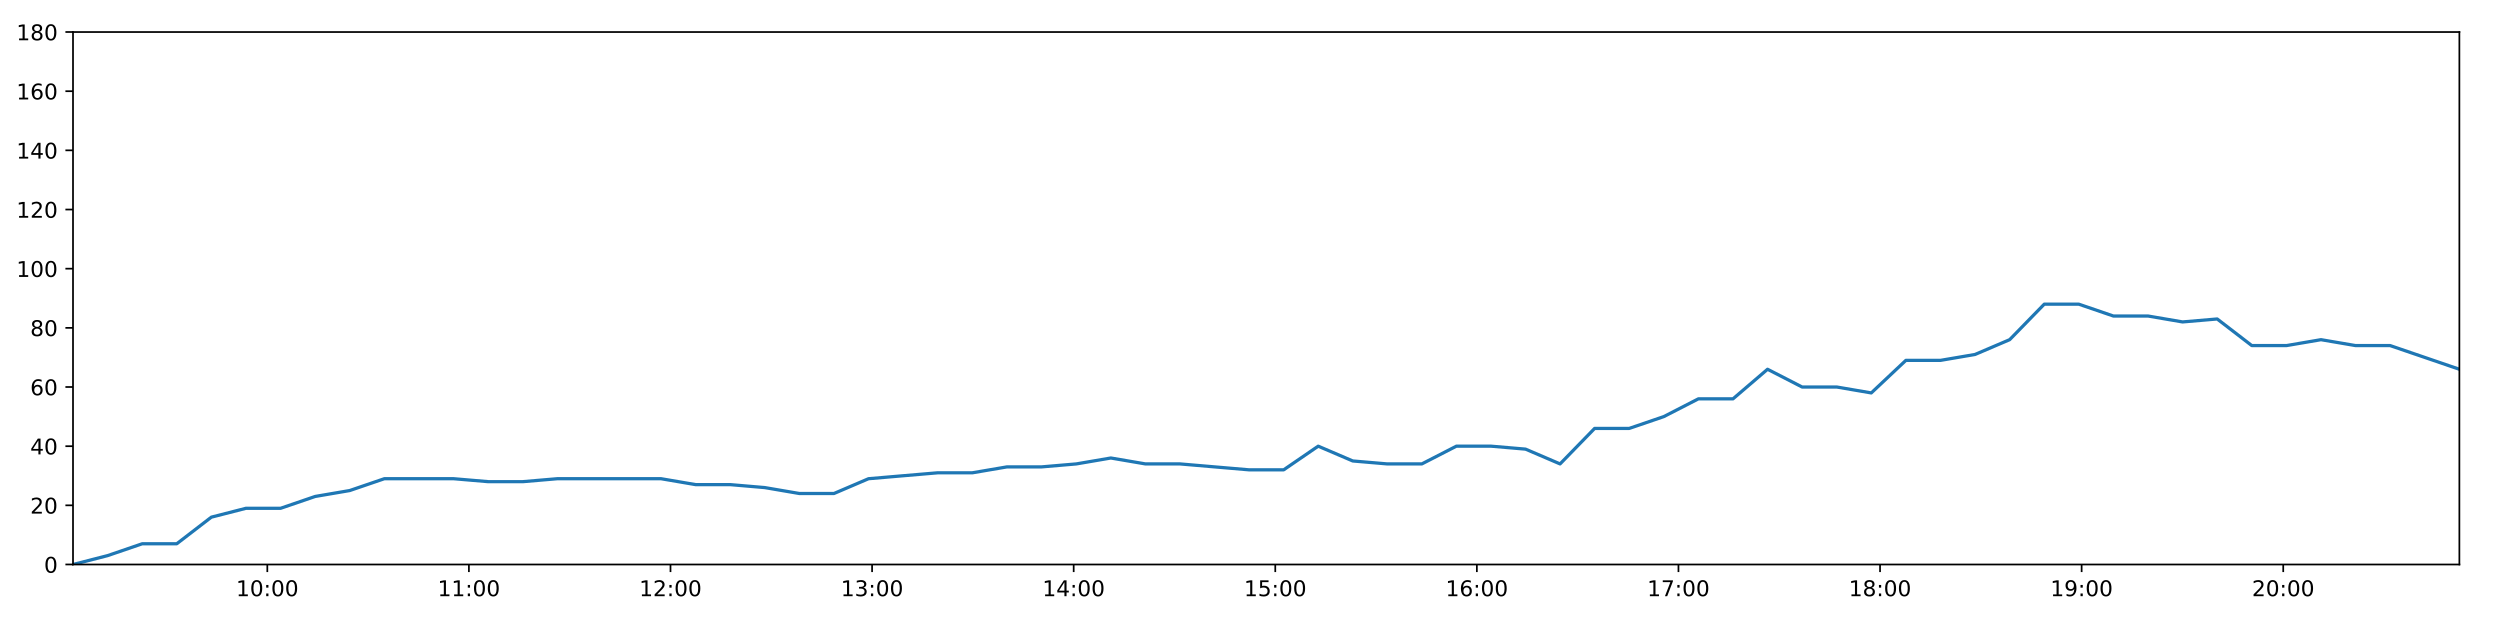
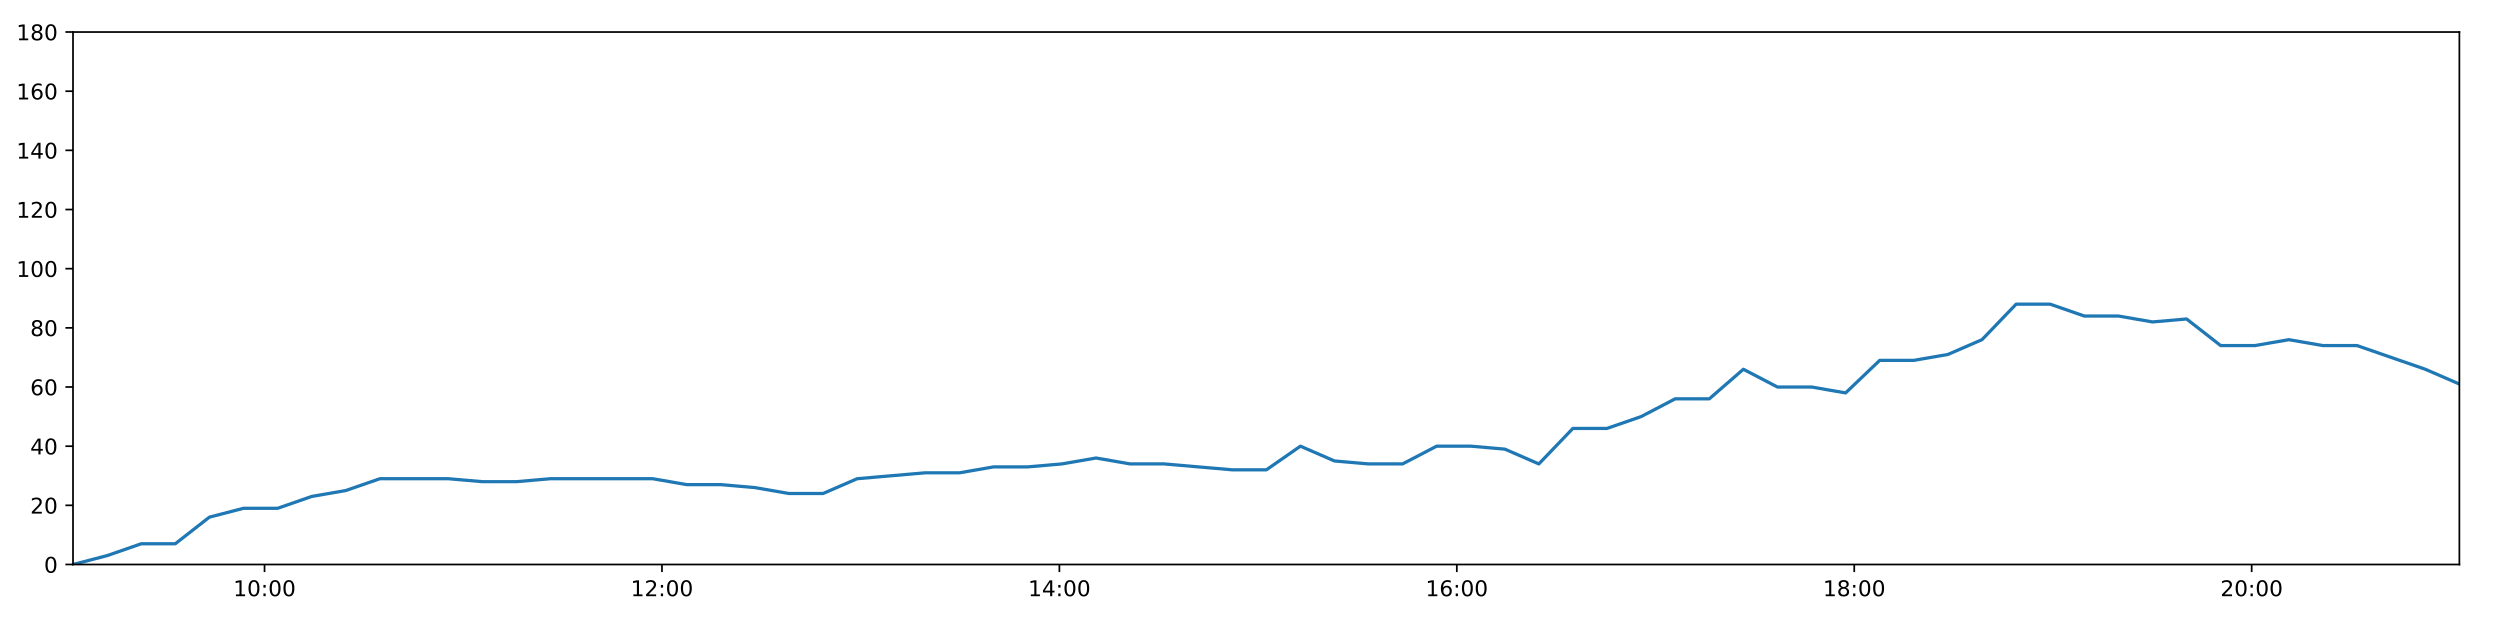
<svg xmlns="http://www.w3.org/2000/svg" xmlns:xlink="http://www.w3.org/1999/xlink" height="288pt" version="1.1" viewBox="0 0 1152 288" width="1152pt">
  <defs>
    <style type="text/css">
*{stroke-linecap:butt;stroke-linejoin:round;}
  </style>
  </defs>
  <g id="figure_1">
    <g id="patch_1">
      <path d="M 0 288  L 1152 288  L 1152 0  L 0 0  z " style="fill:#ffffff;" />
    </g>
    <g id="axes_1">
      <g id="patch_2">
        <path d="M 33.64 260.12  L 1133.28 260.12  L 1133.28 14.76  L 33.64 14.76  z " style="fill:#ffffff;" />
      </g>
      <g id="matplotlib.axis_1">
        <g id="xtick_1">
          <g id="line2d_1">
            <defs>
-               <path d="M 0 0  L 0 3.5  " id="mcf92fbd82d" style="stroke:#000000;stroke-width:0.8;" />
-             </defs>
-             <g>
-               <use style="stroke:#000000;stroke-width:0.8;" x="123.177" xlink:href="#mcf92fbd82d" y="260.12" />
+               <path d="M 0 0  L 0 3.5  " id="m0b7a127c03" style="stroke:#000000;stroke-width:0.8;" />
+             </defs>
+             <g>
+               <use style="stroke:#000000;stroke-width:0.8;" x="121.898" xlink:href="#m0b7a127c03" y="260.12" />
            </g>
          </g>
          <g id="text_1">
            <defs>
              <path d="M 12.406 8.297  L 28.516 8.297  L 28.516 63.922  L 10.984 60.406  L 10.984 69.391  L 28.422 72.906  L 38.281 72.906  L 38.281 8.297  L 54.391 8.297  L 54.391 0  L 12.406 0  z " id="DejaVuSans-49" />
              <path d="M 31.781 66.406  Q 24.172 66.406 20.328 58.906  Q 16.5 51.422 16.5 36.375  Q 16.5 21.391 20.328 13.891  Q 24.172 6.391 31.781 6.391  Q 39.453 6.391 43.281 13.891  Q 47.125 21.391 47.125 36.375  Q 47.125 51.422 43.281 58.906  Q 39.453 66.406 31.781 66.406  z M 31.781 74.219  Q 44.047 74.219 50.516 64.516  Q 56.984 54.828 56.984 36.375  Q 56.984 17.969 50.516 8.266  Q 44.047 -1.422 31.781 -1.422  Q 19.531 -1.422 13.062 8.266  Q 6.594 17.969 6.594 36.375  Q 6.594 54.828 13.062 64.516  Q 19.531 74.219 31.781 74.219  z " id="DejaVuSans-48" />
              <path d="M 11.719 12.406  L 22.016 12.406  L 22.016 0  L 11.719 0  z M 11.719 51.703  L 22.016 51.703  L 22.016 39.312  L 11.719 39.312  z " id="DejaVuSans-58" />
            </defs>
-             <g transform="translate(108.7675 274.7184)scale(0.1 -0.1)">
+             <g transform="translate(107.4891 274.7184)scale(0.1 -0.1)">
              <use xlink:href="#DejaVuSans-49" />
              <use x="63.623" xlink:href="#DejaVuSans-48" />
              <use x="127.246" xlink:href="#DejaVuSans-58" />
              <use x="160.938" xlink:href="#DejaVuSans-48" />
              <use x="224.561" xlink:href="#DejaVuSans-48" />
            </g>
          </g>
        </g>
        <g id="xtick_2">
          <g id="line2d_2">
            <g>
-               <use style="stroke:#000000;stroke-width:0.8;" x="216.07" xlink:href="#mcf92fbd82d" y="260.12" />
+               <use style="stroke:#000000;stroke-width:0.8;" x="305.033" xlink:href="#m0b7a127c03" y="260.12" />
            </g>
          </g>
          <g id="text_2">
-             <g transform="translate(201.6611 274.7184)scale(0.1 -0.1)">
-               <use xlink:href="#DejaVuSans-49" />
-               <use x="63.623" xlink:href="#DejaVuSans-49" />
+             <defs>
+               <path d="M 19.188 8.297  L 53.609 8.297  L 53.609 0  L 7.328 0  L 7.328 8.297  Q 12.938 14.109 22.625 23.891  Q 32.328 33.688 34.812 36.531  Q 39.547 41.844 41.422 45.531  Q 43.312 49.219 43.312 52.781  Q 43.312 58.594 39.234 62.25  Q 35.156 65.922 28.609 65.922  Q 23.969 65.922 18.812 64.312  Q 13.672 62.703 7.812 59.422  L 7.812 69.391  Q 13.766 71.781 18.938 73  Q 24.125 74.219 28.422 74.219  Q 39.75 74.219 46.484 68.547  Q 53.219 62.891 53.219 53.422  Q 53.219 48.922 51.531 44.891  Q 49.859 40.875 45.406 35.406  Q 44.188 33.984 37.641 27.219  Q 31.109 20.453 19.188 8.297  z " id="DejaVuSans-50" />
+             </defs>
+             <g transform="translate(290.6233 274.7184)scale(0.1 -0.1)">
+               <use xlink:href="#DejaVuSans-49" />
+               <use x="63.623" xlink:href="#DejaVuSans-50" />
              <use x="127.246" xlink:href="#DejaVuSans-58" />
              <use x="160.938" xlink:href="#DejaVuSans-48" />
              <use x="224.561" xlink:href="#DejaVuSans-48" />
            </g>
          </g>
        </g>
        <g id="xtick_3">
          <g id="line2d_3">
            <g>
-               <use style="stroke:#000000;stroke-width:0.8;" x="308.964" xlink:href="#mcf92fbd82d" y="260.12" />
+               <use style="stroke:#000000;stroke-width:0.8;" x="488.167" xlink:href="#m0b7a127c03" y="260.12" />
            </g>
          </g>
          <g id="text_3">
            <defs>
-               <path d="M 19.188 8.297  L 53.609 8.297  L 53.609 0  L 7.328 0  L 7.328 8.297  Q 12.938 14.109 22.625 23.891  Q 32.328 33.688 34.812 36.531  Q 39.547 41.844 41.422 45.531  Q 43.312 49.219 43.312 52.781  Q 43.312 58.594 39.234 62.25  Q 35.156 65.922 28.609 65.922  Q 23.969 65.922 18.812 64.312  Q 13.672 62.703 7.812 59.422  L 7.812 69.391  Q 13.766 71.781 18.938 73  Q 24.125 74.219 28.422 74.219  Q 39.75 74.219 46.484 68.547  Q 53.219 62.891 53.219 53.422  Q 53.219 48.922 51.531 44.891  Q 49.859 40.875 45.406 35.406  Q 44.188 33.984 37.641 27.219  Q 31.109 20.453 19.188 8.297  z " id="DejaVuSans-50" />
-             </defs>
-             <g transform="translate(294.5546 274.7184)scale(0.1 -0.1)">
-               <use xlink:href="#DejaVuSans-49" />
-               <use x="63.623" xlink:href="#DejaVuSans-50" />
+               <path d="M 37.797 64.312  L 12.891 25.391  L 37.797 25.391  z M 35.203 72.906  L 47.609 72.906  L 47.609 25.391  L 58.016 25.391  L 58.016 17.188  L 47.609 17.188  L 47.609 0  L 37.797 0  L 37.797 17.188  L 4.891 17.188  L 4.891 26.703  z " id="DejaVuSans-52" />
+             </defs>
+             <g transform="translate(473.7576 274.7184)scale(0.1 -0.1)">
+               <use xlink:href="#DejaVuSans-49" />
+               <use x="63.623" xlink:href="#DejaVuSans-52" />
              <use x="127.246" xlink:href="#DejaVuSans-58" />
              <use x="160.938" xlink:href="#DejaVuSans-48" />
              <use x="224.561" xlink:href="#DejaVuSans-48" />
            </g>
          </g>
        </g>
        <g id="xtick_4">
          <g id="line2d_4">
            <g>
-               <use style="stroke:#000000;stroke-width:0.8;" x="401.857" xlink:href="#mcf92fbd82d" y="260.12" />
+               <use style="stroke:#000000;stroke-width:0.8;" x="671.301" xlink:href="#m0b7a127c03" y="260.12" />
            </g>
          </g>
          <g id="text_4">
            <defs>
-               <path d="M 40.578 39.312  Q 47.656 37.797 51.625 33  Q 55.609 28.219 55.609 21.188  Q 55.609 10.406 48.188 4.484  Q 40.766 -1.422 27.094 -1.422  Q 22.516 -1.422 17.656 -0.516  Q 12.797 0.391 7.625 2.203  L 7.625 11.719  Q 11.719 9.328 16.594 8.109  Q 21.484 6.891 26.812 6.891  Q 36.078 6.891 40.938 10.547  Q 45.797 14.203 45.797 21.188  Q 45.797 27.641 41.281 31.266  Q 36.766 34.906 28.719 34.906  L 20.219 34.906  L 20.219 43.016  L 29.109 43.016  Q 36.375 43.016 40.234 45.922  Q 44.094 48.828 44.094 54.297  Q 44.094 59.906 40.109 62.906  Q 36.141 65.922 28.719 65.922  Q 24.656 65.922 20.016 65.031  Q 15.375 64.156 9.812 62.312  L 9.812 71.094  Q 15.438 72.656 20.344 73.438  Q 25.25 74.219 29.594 74.219  Q 40.828 74.219 47.359 69.109  Q 53.906 64.016 53.906 55.328  Q 53.906 49.266 50.438 45.094  Q 46.969 40.922 40.578 39.312  z " id="DejaVuSans-51" />
-             </defs>
-             <g transform="translate(387.4481 274.7184)scale(0.1 -0.1)">
-               <use xlink:href="#DejaVuSans-49" />
-               <use x="63.623" xlink:href="#DejaVuSans-51" />
+               <path d="M 33.016 40.375  Q 26.375 40.375 22.484 35.828  Q 18.609 31.297 18.609 23.391  Q 18.609 15.531 22.484 10.953  Q 26.375 6.391 33.016 6.391  Q 39.656 6.391 43.531 10.953  Q 47.406 15.531 47.406 23.391  Q 47.406 31.297 43.531 35.828  Q 39.656 40.375 33.016 40.375  z M 52.594 71.297  L 52.594 62.312  Q 48.875 64.062 45.094 64.984  Q 41.312 65.922 37.594 65.922  Q 27.828 65.922 22.672 59.328  Q 17.531 52.734 16.797 39.406  Q 19.672 43.656 24.016 45.922  Q 28.375 48.188 33.594 48.188  Q 44.578 48.188 50.953 41.516  Q 57.328 34.859 57.328 23.391  Q 57.328 12.156 50.688 5.359  Q 44.047 -1.422 33.016 -1.422  Q 20.359 -1.422 13.672 8.266  Q 6.984 17.969 6.984 36.375  Q 6.984 53.656 15.188 63.938  Q 23.391 74.219 37.203 74.219  Q 40.922 74.219 44.703 73.484  Q 48.484 72.75 52.594 71.297  z " id="DejaVuSans-54" />
+             </defs>
+             <g transform="translate(656.8919 274.7184)scale(0.1 -0.1)">
+               <use xlink:href="#DejaVuSans-49" />
+               <use x="63.623" xlink:href="#DejaVuSans-54" />
              <use x="127.246" xlink:href="#DejaVuSans-58" />
              <use x="160.938" xlink:href="#DejaVuSans-48" />
              <use x="224.561" xlink:href="#DejaVuSans-48" />
            </g>
          </g>
        </g>
        <g id="xtick_5">
          <g id="line2d_5">
            <g>
-               <use style="stroke:#000000;stroke-width:0.8;" x="494.751" xlink:href="#mcf92fbd82d" y="260.12" />
+               <use style="stroke:#000000;stroke-width:0.8;" x="854.435" xlink:href="#m0b7a127c03" y="260.12" />
            </g>
          </g>
          <g id="text_5">
            <defs>
-               <path d="M 37.797 64.312  L 12.891 25.391  L 37.797 25.391  z M 35.203 72.906  L 47.609 72.906  L 47.609 25.391  L 58.016 25.391  L 58.016 17.188  L 47.609 17.188  L 47.609 0  L 37.797 0  L 37.797 17.188  L 4.891 17.188  L 4.891 26.703  z " id="DejaVuSans-52" />
-             </defs>
-             <g transform="translate(480.3416 274.7184)scale(0.1 -0.1)">
-               <use xlink:href="#DejaVuSans-49" />
-               <use x="63.623" xlink:href="#DejaVuSans-52" />
+               <path d="M 31.781 34.625  Q 24.75 34.625 20.719 30.859  Q 16.703 27.094 16.703 20.516  Q 16.703 13.922 20.719 10.156  Q 24.75 6.391 31.781 6.391  Q 38.812 6.391 42.859 10.172  Q 46.922 13.969 46.922 20.516  Q 46.922 27.094 42.891 30.859  Q 38.875 34.625 31.781 34.625  z M 21.922 38.812  Q 15.578 40.375 12.031 44.719  Q 8.5 49.078 8.5 55.328  Q 8.5 64.062 14.719 69.141  Q 20.953 74.219 31.781 74.219  Q 42.672 74.219 48.875 69.141  Q 55.078 64.062 55.078 55.328  Q 55.078 49.078 51.531 44.719  Q 48 40.375 41.703 38.812  Q 48.828 37.156 52.797 32.312  Q 56.781 27.484 56.781 20.516  Q 56.781 9.906 50.312 4.234  Q 43.844 -1.422 31.781 -1.422  Q 19.734 -1.422 13.25 4.234  Q 6.781 9.906 6.781 20.516  Q 6.781 27.484 10.781 32.312  Q 14.797 37.156 21.922 38.812  z M 18.312 54.391  Q 18.312 48.734 21.844 45.562  Q 25.391 42.391 31.781 42.391  Q 38.141 42.391 41.719 45.562  Q 45.312 48.734 45.312 54.391  Q 45.312 60.062 41.719 63.234  Q 38.141 66.406 31.781 66.406  Q 25.391 66.406 21.844 63.234  Q 18.312 60.062 18.312 54.391  z " id="DejaVuSans-56" />
+             </defs>
+             <g transform="translate(840.0261 274.7184)scale(0.1 -0.1)">
+               <use xlink:href="#DejaVuSans-49" />
+               <use x="63.623" xlink:href="#DejaVuSans-56" />
              <use x="127.246" xlink:href="#DejaVuSans-58" />
              <use x="160.938" xlink:href="#DejaVuSans-48" />
              <use x="224.561" xlink:href="#DejaVuSans-48" />
            </g>
          </g>
        </g>
        <g id="xtick_6">
          <g id="line2d_6">
            <g>
-               <use style="stroke:#000000;stroke-width:0.8;" x="587.644" xlink:href="#mcf92fbd82d" y="260.12" />
+               <use style="stroke:#000000;stroke-width:0.8;" x="1037.57" xlink:href="#m0b7a127c03" y="260.12" />
            </g>
          </g>
          <g id="text_6">
-             <defs>
-               <path d="M 10.797 72.906  L 49.516 72.906  L 49.516 64.594  L 19.828 64.594  L 19.828 46.734  Q 21.969 47.469 24.109 47.828  Q 26.266 48.188 28.422 48.188  Q 40.625 48.188 47.75 41.5  Q 54.891 34.812 54.891 23.391  Q 54.891 11.625 47.562 5.094  Q 40.234 -1.422 26.906 -1.422  Q 22.312 -1.422 17.547 -0.641  Q 12.797 0.141 7.719 1.703  L 7.719 11.625  Q 12.109 9.234 16.797 8.062  Q 21.484 6.891 26.703 6.891  Q 35.156 6.891 40.078 11.328  Q 45.016 15.766 45.016 23.391  Q 45.016 31 40.078 35.438  Q 35.156 39.891 26.703 39.891  Q 22.75 39.891 18.812 39.016  Q 14.891 38.141 10.797 36.281  z " id="DejaVuSans-53" />
-             </defs>
-             <g transform="translate(573.2351 274.7184)scale(0.1 -0.1)">
-               <use xlink:href="#DejaVuSans-49" />
-               <use x="63.623" xlink:href="#DejaVuSans-53" />
-               <use x="127.246" xlink:href="#DejaVuSans-58" />
-               <use x="160.938" xlink:href="#DejaVuSans-48" />
-               <use x="224.561" xlink:href="#DejaVuSans-48" />
-             </g>
-           </g>
-         </g>
-         <g id="xtick_7">
-           <g id="line2d_7">
-             <g>
-               <use style="stroke:#000000;stroke-width:0.8;" x="680.538" xlink:href="#mcf92fbd82d" y="260.12" />
-             </g>
-           </g>
-           <g id="text_7">
-             <defs>
-               <path d="M 33.016 40.375  Q 26.375 40.375 22.484 35.828  Q 18.609 31.297 18.609 23.391  Q 18.609 15.531 22.484 10.953  Q 26.375 6.391 33.016 6.391  Q 39.656 6.391 43.531 10.953  Q 47.406 15.531 47.406 23.391  Q 47.406 31.297 43.531 35.828  Q 39.656 40.375 33.016 40.375  z M 52.594 71.297  L 52.594 62.312  Q 48.875 64.062 45.094 64.984  Q 41.312 65.922 37.594 65.922  Q 27.828 65.922 22.672 59.328  Q 17.531 52.734 16.797 39.406  Q 19.672 43.656 24.016 45.922  Q 28.375 48.188 33.594 48.188  Q 44.578 48.188 50.953 41.516  Q 57.328 34.859 57.328 23.391  Q 57.328 12.156 50.688 5.359  Q 44.047 -1.422 33.016 -1.422  Q 20.359 -1.422 13.672 8.266  Q 6.984 17.969 6.984 36.375  Q 6.984 53.656 15.188 63.938  Q 23.391 74.219 37.203 74.219  Q 40.922 74.219 44.703 73.484  Q 48.484 72.75 52.594 71.297  z " id="DejaVuSans-54" />
-             </defs>
-             <g transform="translate(666.1286 274.7184)scale(0.1 -0.1)">
-               <use xlink:href="#DejaVuSans-49" />
-               <use x="63.623" xlink:href="#DejaVuSans-54" />
-               <use x="127.246" xlink:href="#DejaVuSans-58" />
-               <use x="160.938" xlink:href="#DejaVuSans-48" />
-               <use x="224.561" xlink:href="#DejaVuSans-48" />
-             </g>
-           </g>
-         </g>
-         <g id="xtick_8">
-           <g id="line2d_8">
-             <g>
-               <use style="stroke:#000000;stroke-width:0.8;" x="773.431" xlink:href="#mcf92fbd82d" y="260.12" />
-             </g>
-           </g>
-           <g id="text_8">
-             <defs>
-               <path d="M 8.203 72.906  L 55.078 72.906  L 55.078 68.703  L 28.609 0  L 18.312 0  L 43.219 64.594  L 8.203 64.594  z " id="DejaVuSans-55" />
-             </defs>
-             <g transform="translate(759.0221 274.7184)scale(0.1 -0.1)">
-               <use xlink:href="#DejaVuSans-49" />
-               <use x="63.623" xlink:href="#DejaVuSans-55" />
-               <use x="127.246" xlink:href="#DejaVuSans-58" />
-               <use x="160.938" xlink:href="#DejaVuSans-48" />
-               <use x="224.561" xlink:href="#DejaVuSans-48" />
-             </g>
-           </g>
-         </g>
-         <g id="xtick_9">
-           <g id="line2d_9">
-             <g>
-               <use style="stroke:#000000;stroke-width:0.8;" x="866.325" xlink:href="#mcf92fbd82d" y="260.12" />
-             </g>
-           </g>
-           <g id="text_9">
-             <defs>
-               <path d="M 31.781 34.625  Q 24.75 34.625 20.719 30.859  Q 16.703 27.094 16.703 20.516  Q 16.703 13.922 20.719 10.156  Q 24.75 6.391 31.781 6.391  Q 38.812 6.391 42.859 10.172  Q 46.922 13.969 46.922 20.516  Q 46.922 27.094 42.891 30.859  Q 38.875 34.625 31.781 34.625  z M 21.922 38.812  Q 15.578 40.375 12.031 44.719  Q 8.5 49.078 8.5 55.328  Q 8.5 64.062 14.719 69.141  Q 20.953 74.219 31.781 74.219  Q 42.672 74.219 48.875 69.141  Q 55.078 64.062 55.078 55.328  Q 55.078 49.078 51.531 44.719  Q 48 40.375 41.703 38.812  Q 48.828 37.156 52.797 32.312  Q 56.781 27.484 56.781 20.516  Q 56.781 9.906 50.312 4.234  Q 43.844 -1.422 31.781 -1.422  Q 19.734 -1.422 13.25 4.234  Q 6.781 9.906 6.781 20.516  Q 6.781 27.484 10.781 32.312  Q 14.797 37.156 21.922 38.812  z M 18.312 54.391  Q 18.312 48.734 21.844 45.562  Q 25.391 42.391 31.781 42.391  Q 38.141 42.391 41.719 45.562  Q 45.312 48.734 45.312 54.391  Q 45.312 60.062 41.719 63.234  Q 38.141 66.406 31.781 66.406  Q 25.391 66.406 21.844 63.234  Q 18.312 60.062 18.312 54.391  z " id="DejaVuSans-56" />
-             </defs>
-             <g transform="translate(851.9156 274.7184)scale(0.1 -0.1)">
-               <use xlink:href="#DejaVuSans-49" />
-               <use x="63.623" xlink:href="#DejaVuSans-56" />
-               <use x="127.246" xlink:href="#DejaVuSans-58" />
-               <use x="160.938" xlink:href="#DejaVuSans-48" />
-               <use x="224.561" xlink:href="#DejaVuSans-48" />
-             </g>
-           </g>
-         </g>
-         <g id="xtick_10">
-           <g id="line2d_10">
-             <g>
-               <use style="stroke:#000000;stroke-width:0.8;" x="959.219" xlink:href="#mcf92fbd82d" y="260.12" />
-             </g>
-           </g>
-           <g id="text_10">
-             <defs>
-               <path d="M 10.984 1.516  L 10.984 10.5  Q 14.703 8.734 18.5 7.812  Q 22.312 6.891 25.984 6.891  Q 35.75 6.891 40.891 13.453  Q 46.047 20.016 46.781 33.406  Q 43.953 29.203 39.594 26.953  Q 35.25 24.703 29.984 24.703  Q 19.047 24.703 12.672 31.312  Q 6.297 37.938 6.297 49.422  Q 6.297 60.641 12.938 67.422  Q 19.578 74.219 30.609 74.219  Q 43.266 74.219 49.922 64.516  Q 56.594 54.828 56.594 36.375  Q 56.594 19.141 48.406 8.859  Q 40.234 -1.422 26.422 -1.422  Q 22.703 -1.422 18.891 -0.688  Q 15.094 0.047 10.984 1.516  z M 30.609 32.422  Q 37.25 32.422 41.125 36.953  Q 45.016 41.5 45.016 49.422  Q 45.016 57.281 41.125 61.844  Q 37.25 66.406 30.609 66.406  Q 23.969 66.406 20.094 61.844  Q 16.219 57.281 16.219 49.422  Q 16.219 41.5 20.094 36.953  Q 23.969 32.422 30.609 32.422  z " id="DejaVuSans-57" />
-             </defs>
-             <g transform="translate(944.8091 274.7184)scale(0.1 -0.1)">
-               <use xlink:href="#DejaVuSans-49" />
-               <use x="63.623" xlink:href="#DejaVuSans-57" />
-               <use x="127.246" xlink:href="#DejaVuSans-58" />
-               <use x="160.938" xlink:href="#DejaVuSans-48" />
-               <use x="224.561" xlink:href="#DejaVuSans-48" />
-             </g>
-           </g>
-         </g>
-         <g id="xtick_11">
-           <g id="line2d_11">
-             <g>
-               <use style="stroke:#000000;stroke-width:0.8;" x="1052.112" xlink:href="#mcf92fbd82d" y="260.12" />
-             </g>
-           </g>
-           <g id="text_11">
-             <g transform="translate(1037.703 274.7184)scale(0.1 -0.1)">
+             <g transform="translate(1023.16 274.7184)scale(0.1 -0.1)">
              <use xlink:href="#DejaVuSans-50" />
              <use x="63.623" xlink:href="#DejaVuSans-48" />
              <use x="127.246" xlink:href="#DejaVuSans-58" />
              <use x="160.938" xlink:href="#DejaVuSans-48" />
              <use x="224.561" xlink:href="#DejaVuSans-48" />
            </g>
          </g>
        </g>
      </g>
      <g id="matplotlib.axis_2">
        <g id="ytick_1">
-           <g id="line2d_12">
-             <defs>
-               <path d="M 0 0  L -3.5 0  " id="m4a30b85870" style="stroke:#000000;stroke-width:0.8;" />
-             </defs>
-             <g>
-               <use style="stroke:#000000;stroke-width:0.8;" x="33.64" xlink:href="#m4a30b85870" y="260.12" />
-             </g>
-           </g>
-           <g id="text_12">
+           <g id="line2d_7">
+             <defs>
+               <path d="M 0 0  L -3.5 0  " id="mdeb57f637d" style="stroke:#000000;stroke-width:0.8;" />
+             </defs>
+             <g>
+               <use style="stroke:#000000;stroke-width:0.8;" x="33.64" xlink:href="#mdeb57f637d" y="260.12" />
+             </g>
+           </g>
+           <g id="text_7">
            <g transform="translate(20.2775 263.9192)scale(0.1 -0.1)">
              <use xlink:href="#DejaVuSans-48" />
            </g>
          </g>
        </g>
        <g id="ytick_2">
-           <g id="line2d_13">
-             <g>
-               <use style="stroke:#000000;stroke-width:0.8;" x="33.64" xlink:href="#m4a30b85870" y="232.858" />
-             </g>
-           </g>
-           <g id="text_13">
+           <g id="line2d_8">
+             <g>
+               <use style="stroke:#000000;stroke-width:0.8;" x="33.64" xlink:href="#mdeb57f637d" y="232.858" />
+             </g>
+           </g>
+           <g id="text_8">
            <g transform="translate(13.915 236.657)scale(0.1 -0.1)">
              <use xlink:href="#DejaVuSans-50" />
              <use x="63.623" xlink:href="#DejaVuSans-48" />
            </g>
          </g>
        </g>
        <g id="ytick_3">
-           <g id="line2d_14">
-             <g>
-               <use style="stroke:#000000;stroke-width:0.8;" x="33.64" xlink:href="#m4a30b85870" y="205.596" />
-             </g>
-           </g>
-           <g id="text_14">
+           <g id="line2d_9">
+             <g>
+               <use style="stroke:#000000;stroke-width:0.8;" x="33.64" xlink:href="#mdeb57f637d" y="205.596" />
+             </g>
+           </g>
+           <g id="text_9">
            <g transform="translate(13.915 209.3948)scale(0.1 -0.1)">
              <use xlink:href="#DejaVuSans-52" />
              <use x="63.623" xlink:href="#DejaVuSans-48" />
            </g>
          </g>
        </g>
        <g id="ytick_4">
-           <g id="line2d_15">
-             <g>
-               <use style="stroke:#000000;stroke-width:0.8;" x="33.64" xlink:href="#m4a30b85870" y="178.333" />
-             </g>
-           </g>
-           <g id="text_15">
+           <g id="line2d_10">
+             <g>
+               <use style="stroke:#000000;stroke-width:0.8;" x="33.64" xlink:href="#mdeb57f637d" y="178.333" />
+             </g>
+           </g>
+           <g id="text_10">
            <g transform="translate(13.915 182.1326)scale(0.1 -0.1)">
              <use xlink:href="#DejaVuSans-54" />
              <use x="63.623" xlink:href="#DejaVuSans-48" />
            </g>
          </g>
        </g>
        <g id="ytick_5">
-           <g id="line2d_16">
-             <g>
-               <use style="stroke:#000000;stroke-width:0.8;" x="33.64" xlink:href="#m4a30b85870" y="151.071" />
-             </g>
-           </g>
-           <g id="text_16">
+           <g id="line2d_11">
+             <g>
+               <use style="stroke:#000000;stroke-width:0.8;" x="33.64" xlink:href="#mdeb57f637d" y="151.071" />
+             </g>
+           </g>
+           <g id="text_11">
            <g transform="translate(13.915 154.8703)scale(0.1 -0.1)">
              <use xlink:href="#DejaVuSans-56" />
              <use x="63.623" xlink:href="#DejaVuSans-48" />
            </g>
          </g>
        </g>
        <g id="ytick_6">
-           <g id="line2d_17">
-             <g>
-               <use style="stroke:#000000;stroke-width:0.8;" x="33.64" xlink:href="#m4a30b85870" y="123.809" />
-             </g>
-           </g>
-           <g id="text_17">
+           <g id="line2d_12">
+             <g>
+               <use style="stroke:#000000;stroke-width:0.8;" x="33.64" xlink:href="#mdeb57f637d" y="123.809" />
+             </g>
+           </g>
+           <g id="text_12">
            <g transform="translate(7.5525 127.6081)scale(0.1 -0.1)">
              <use xlink:href="#DejaVuSans-49" />
              <use x="63.623" xlink:href="#DejaVuSans-48" />
              <use x="127.246" xlink:href="#DejaVuSans-48" />
            </g>
          </g>
        </g>
        <g id="ytick_7">
-           <g id="line2d_18">
-             <g>
-               <use style="stroke:#000000;stroke-width:0.8;" x="33.64" xlink:href="#m4a30b85870" y="96.547" />
-             </g>
-           </g>
-           <g id="text_18">
+           <g id="line2d_13">
+             <g>
+               <use style="stroke:#000000;stroke-width:0.8;" x="33.64" xlink:href="#mdeb57f637d" y="96.547" />
+             </g>
+           </g>
+           <g id="text_13">
            <g transform="translate(7.5525 100.3459)scale(0.1 -0.1)">
              <use xlink:href="#DejaVuSans-49" />
              <use x="63.623" xlink:href="#DejaVuSans-50" />
              <use x="127.246" xlink:href="#DejaVuSans-48" />
            </g>
          </g>
        </g>
        <g id="ytick_8">
-           <g id="line2d_19">
-             <g>
-               <use style="stroke:#000000;stroke-width:0.8;" x="33.64" xlink:href="#m4a30b85870" y="69.284" />
-             </g>
-           </g>
-           <g id="text_19">
+           <g id="line2d_14">
+             <g>
+               <use style="stroke:#000000;stroke-width:0.8;" x="33.64" xlink:href="#mdeb57f637d" y="69.284" />
+             </g>
+           </g>
+           <g id="text_14">
            <g transform="translate(7.5525 73.08366)scale(0.1 -0.1)">
              <use xlink:href="#DejaVuSans-49" />
              <use x="63.623" xlink:href="#DejaVuSans-52" />
              <use x="127.246" xlink:href="#DejaVuSans-48" />
            </g>
          </g>
        </g>
        <g id="ytick_9">
-           <g id="line2d_20">
-             <g>
-               <use style="stroke:#000000;stroke-width:0.8;" x="33.64" xlink:href="#m4a30b85870" y="42.022" />
-             </g>
-           </g>
-           <g id="text_20">
+           <g id="line2d_15">
+             <g>
+               <use style="stroke:#000000;stroke-width:0.8;" x="33.64" xlink:href="#mdeb57f637d" y="42.022" />
+             </g>
+           </g>
+           <g id="text_15">
            <g transform="translate(7.5525 45.82144)scale(0.1 -0.1)">
              <use xlink:href="#DejaVuSans-49" />
              <use x="63.623" xlink:href="#DejaVuSans-54" />
              <use x="127.246" xlink:href="#DejaVuSans-48" />
            </g>
          </g>
        </g>
        <g id="ytick_10">
-           <g id="line2d_21">
-             <g>
-               <use style="stroke:#000000;stroke-width:0.8;" x="33.64" xlink:href="#m4a30b85870" y="14.76" />
-             </g>
-           </g>
-           <g id="text_21">
+           <g id="line2d_16">
+             <g>
+               <use style="stroke:#000000;stroke-width:0.8;" x="33.64" xlink:href="#mdeb57f637d" y="14.76" />
+             </g>
+           </g>
+           <g id="text_16">
            <g transform="translate(7.5525 18.55922)scale(0.1 -0.1)">
              <use xlink:href="#DejaVuSans-49" />
              <use x="63.623" xlink:href="#DejaVuSans-56" />
              <use x="127.246" xlink:href="#DejaVuSans-48" />
            </g>
          </g>
        </g>
      </g>
-       <g id="line2d_22">
-         <path clip-path="url(#pf1623d6215)" d="M 33.64 260.12  L 49.575 256.031  L 65.506 250.578  L 81.436 250.578  L 97.383 238.31  L 113.331 234.221  L 129.297 234.221  L 145.224 228.768  L 161.156 226.042  L 177.108 220.59  L 193.057 220.59  L 209.023 220.59  L 224.982 221.953  L 240.899 221.953  L 256.822 220.59  L 272.754 220.59  L 288.706 220.59  L 304.62 220.59  L 320.542 223.316  L 336.474 223.316  L 352.411 224.679  L 368.337 227.405  L 384.289 227.405  L 400.218 220.59  L 416.144 219.227  L 432.1 217.864  L 448.048 217.864  L 464.029 215.137  L 480.003 215.137  L 495.957 213.774  L 511.877 211.048  L 527.823 213.774  L 543.754 213.774  L 559.677 215.137  L 575.6 216.5  L 591.51 216.5  L 607.425 205.596  L 623.344 212.411  L 639.265 213.774  L 655.182 213.774  L 671.098 205.596  L 687.043 205.596  L 702.965 206.959  L 718.877 213.774  L 734.801 197.417  L 750.738 197.417  L 766.685 191.964  L 782.609 183.786  L 798.566 183.786  L 814.488 170.155  L 830.404 178.333  L 846.363 178.333  L 862.281 181.06  L 878.214 166.065  L 894.132 166.065  L 910.09 163.339  L 926.044 156.524  L 941.987 140.166  L 957.911 140.166  L 973.831 145.619  L 989.792 145.619  L 1005.72 148.345  L 1021.682 146.982  L 1037.633 159.25  L 1053.59 159.25  L 1069.514 156.524  L 1085.472 159.25  L 1101.391 159.25  L 1117.34 164.702  L 1133.28 170.155  " style="fill:none;stroke:#1f77b4;stroke-linecap:square;stroke-width:1.5;" />
+       <g id="line2d_17">
+         <path clip-path="url(#p96c2dbc044)" d="M 33.64 260.12  L 49.347 256.031  L 65.051 250.578  L 80.754 250.578  L 96.473 238.31  L 112.193 234.221  L 127.931 234.221  L 143.631 228.768  L 159.336 226.042  L 175.06 220.59  L 190.781 220.59  L 206.519 220.59  L 222.25 221.953  L 237.939 221.953  L 253.635 220.59  L 269.339 220.59  L 285.064 220.59  L 300.751 220.59  L 316.445 223.316  L 332.15 223.316  L 347.859 224.679  L 363.558 227.405  L 379.282 227.405  L 394.984 220.59  L 410.683 219.227  L 426.41 217.864  L 442.131 217.864  L 457.884 215.137  L 473.629 215.137  L 489.356 213.774  L 505.049 211.048  L 520.767 213.774  L 536.471 213.774  L 552.166 215.137  L 567.861 216.5  L 583.544 216.5  L 599.232 205.596  L 614.924 212.411  L 630.617 213.774  L 646.308 213.774  L 661.996 205.596  L 677.713 205.596  L 693.408 206.959  L 709.093 213.774  L 724.789 197.417  L 740.499 197.417  L 756.219 191.964  L 771.915 183.786  L 787.644 183.786  L 803.338 170.155  L 819.027 178.333  L 834.758 178.333  L 850.449 181.06  L 866.154 166.065  L 881.845 166.065  L 897.576 163.339  L 913.302 156.524  L 929.017 140.166  L 944.714 140.166  L 960.406 145.619  L 976.139 145.619  L 991.84 148.345  L 1007.574 146.982  L 1023.297 159.25  L 1039.027 159.25  L 1054.723 156.524  L 1070.453 159.25  L 1086.145 159.25  L 1101.866 164.702  L 1117.579 170.155  L 1133.28 176.97  " style="fill:none;stroke:#1f77b4;stroke-linecap:square;stroke-width:1.5;" />
      </g>
      <g id="patch_3">
        <path d="M 33.64 260.12  L 33.64 14.76  " style="fill:none;stroke:#000000;stroke-linecap:square;stroke-linejoin:miter;stroke-width:0.8;" />
      </g>
      <g id="patch_4">
        <path d="M 1133.28 260.12  L 1133.28 14.76  " style="fill:none;stroke:#000000;stroke-linecap:square;stroke-linejoin:miter;stroke-width:0.8;" />
      </g>
      <g id="patch_5">
        <path d="M 33.64 260.12  L 1133.28 260.12  " style="fill:none;stroke:#000000;stroke-linecap:square;stroke-linejoin:miter;stroke-width:0.8;" />
      </g>
      <g id="patch_6">
        <path d="M 33.64 14.76  L 1133.28 14.76  " style="fill:none;stroke:#000000;stroke-linecap:square;stroke-linejoin:miter;stroke-width:0.8;" />
      </g>
    </g>
  </g>
  <defs>
-     <clipPath id="pf1623d6215">
+     <clipPath id="p96c2dbc044">
      <rect height="245.36" width="1099.64" x="33.64" y="14.76" />
    </clipPath>
  </defs>
</svg>
